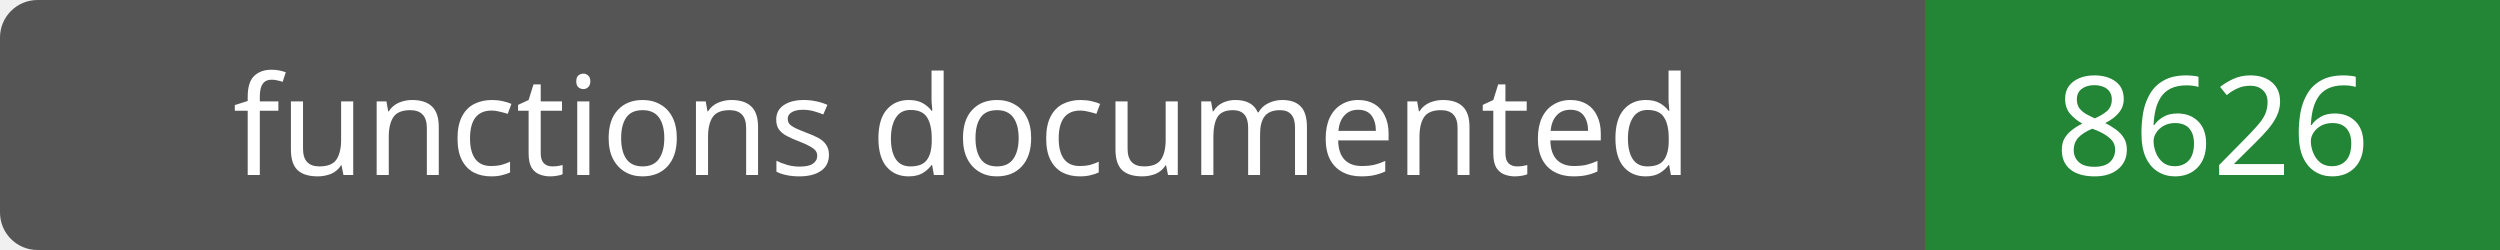
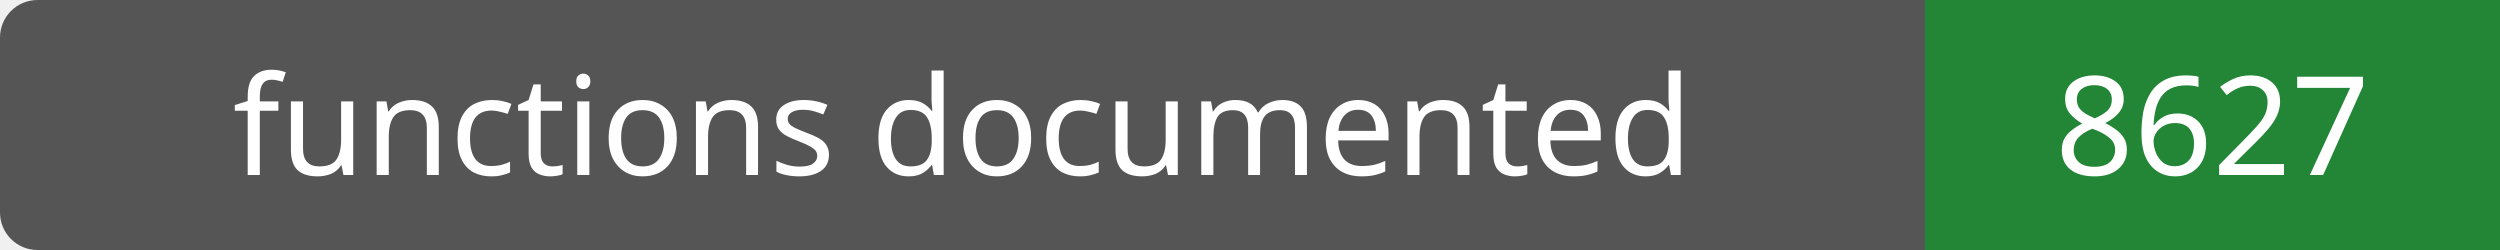
- <svg xmlns="http://www.w3.org/2000/svg" width="200" height="20" role="img" aria-label="functions documented: 8626">
+ <svg xmlns="http://www.w3.org/2000/svg" width="200" height="20" role="img" aria-label="functions documented: 8627">
  <rect width="200" height="20" rx="3" fill="#555" />
  <path fill="#238636" d="M154 0h46v20H154z" />
  <g fill="#fff" text-anchor="middle" font-family="Verdana,sans-serif" font-size="11">
    <text x="77.0" y="14">functions documented</text>
-     <text x="177.0" y="14">8626</text>
+     <text x="177.0" y="14">8627</text>
  </g>
</svg>
